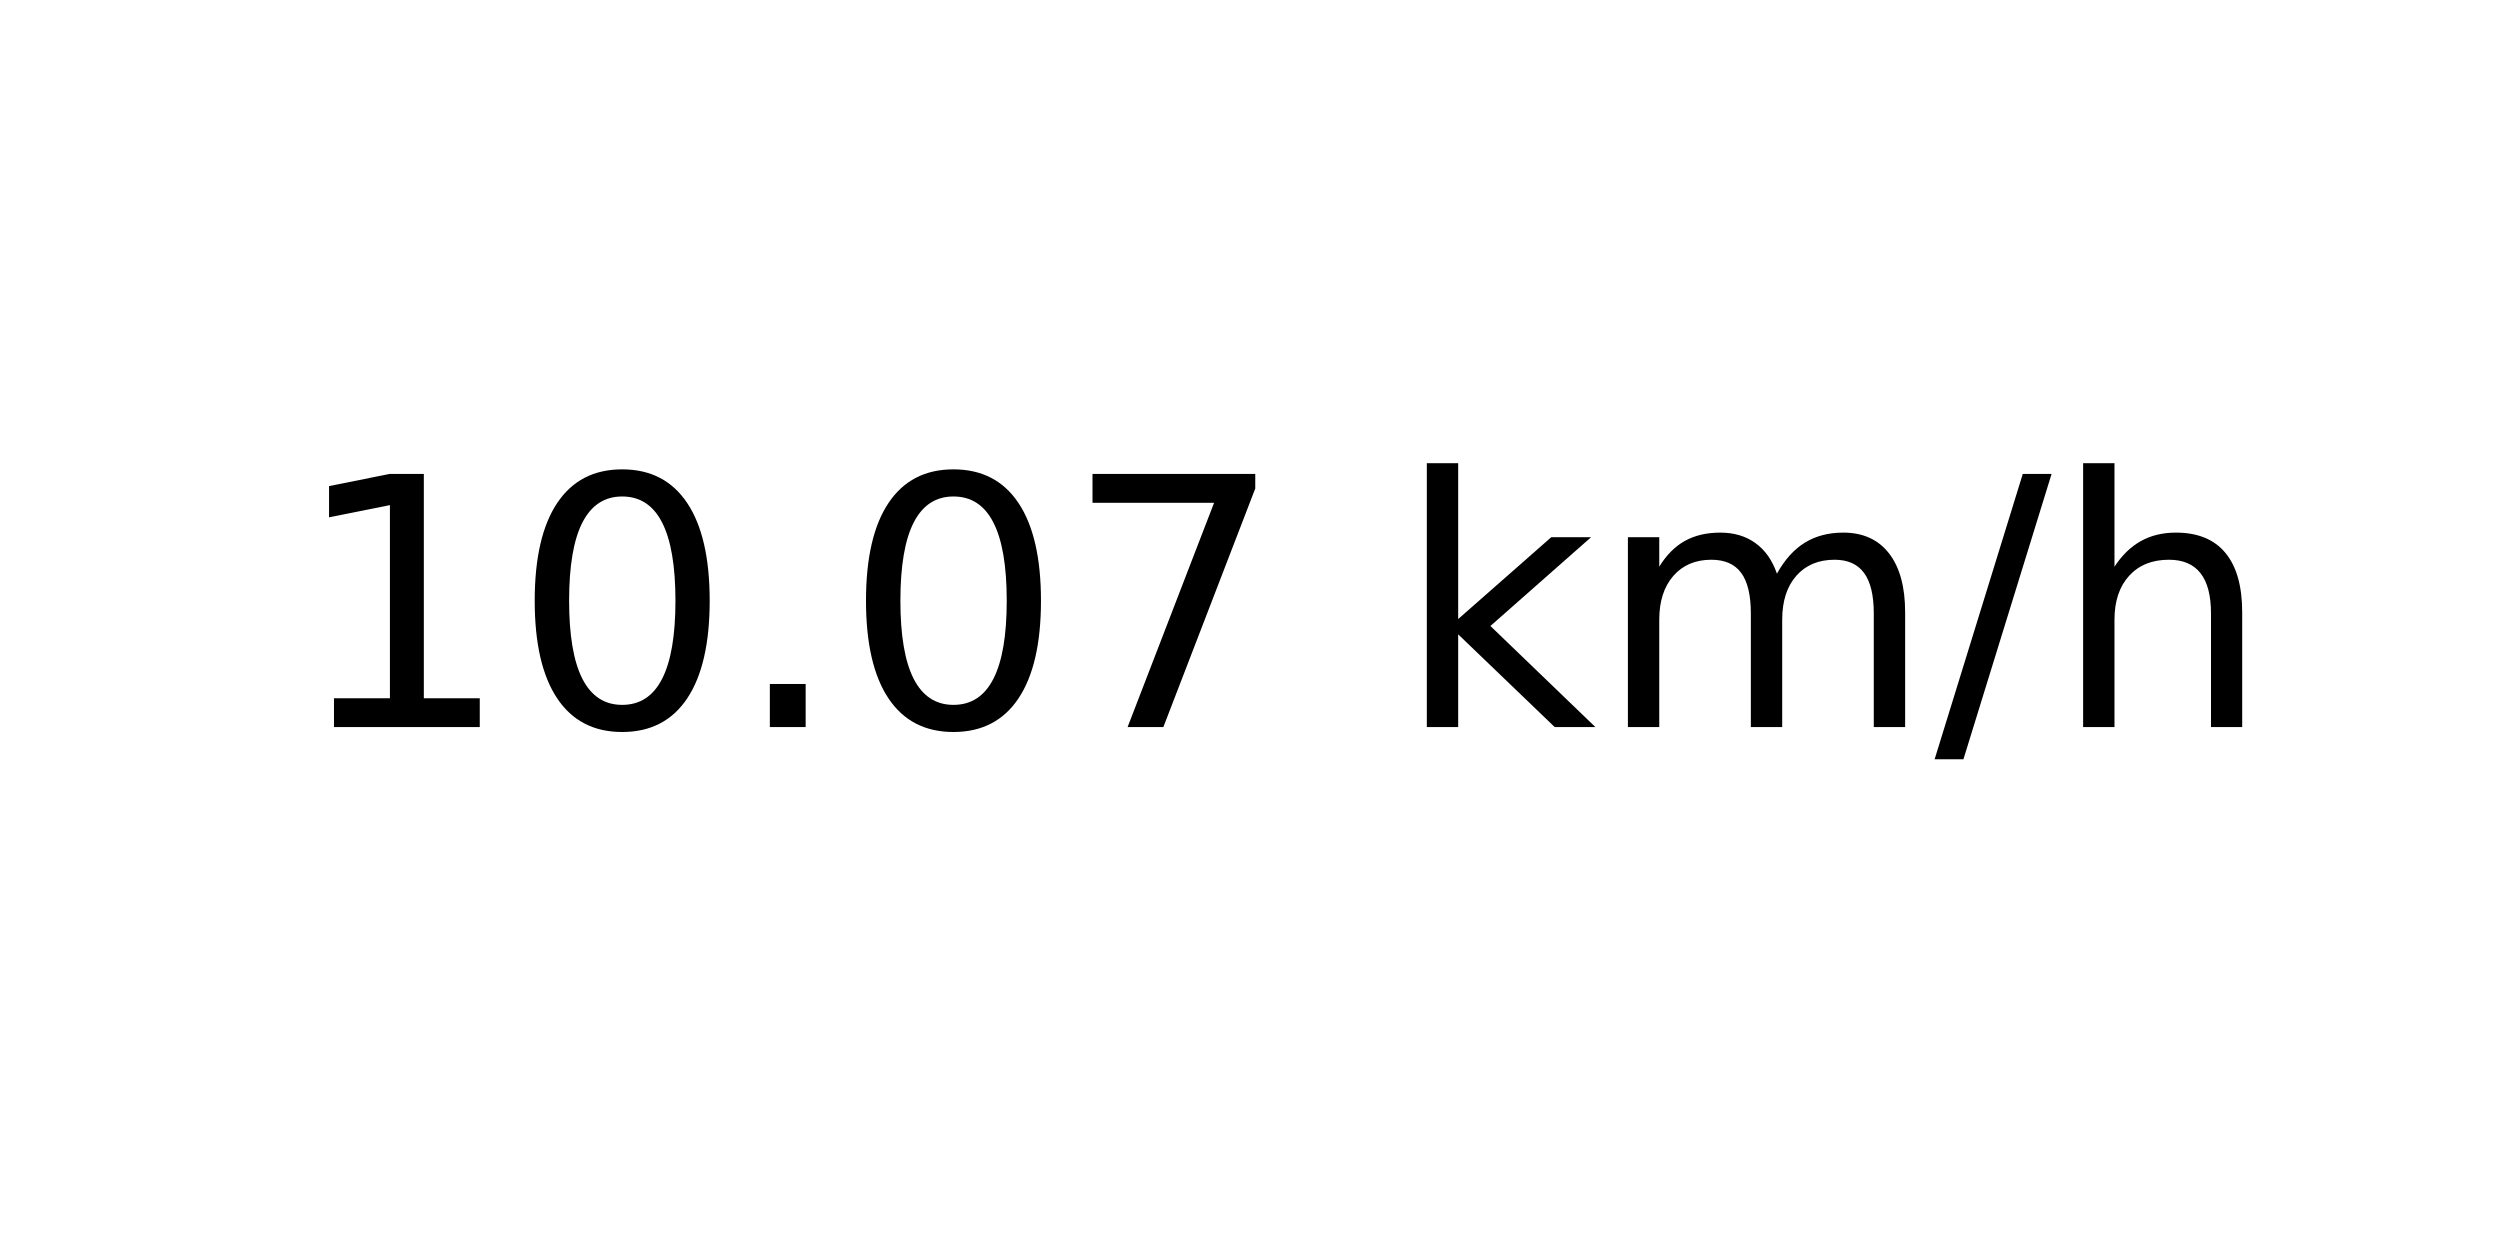
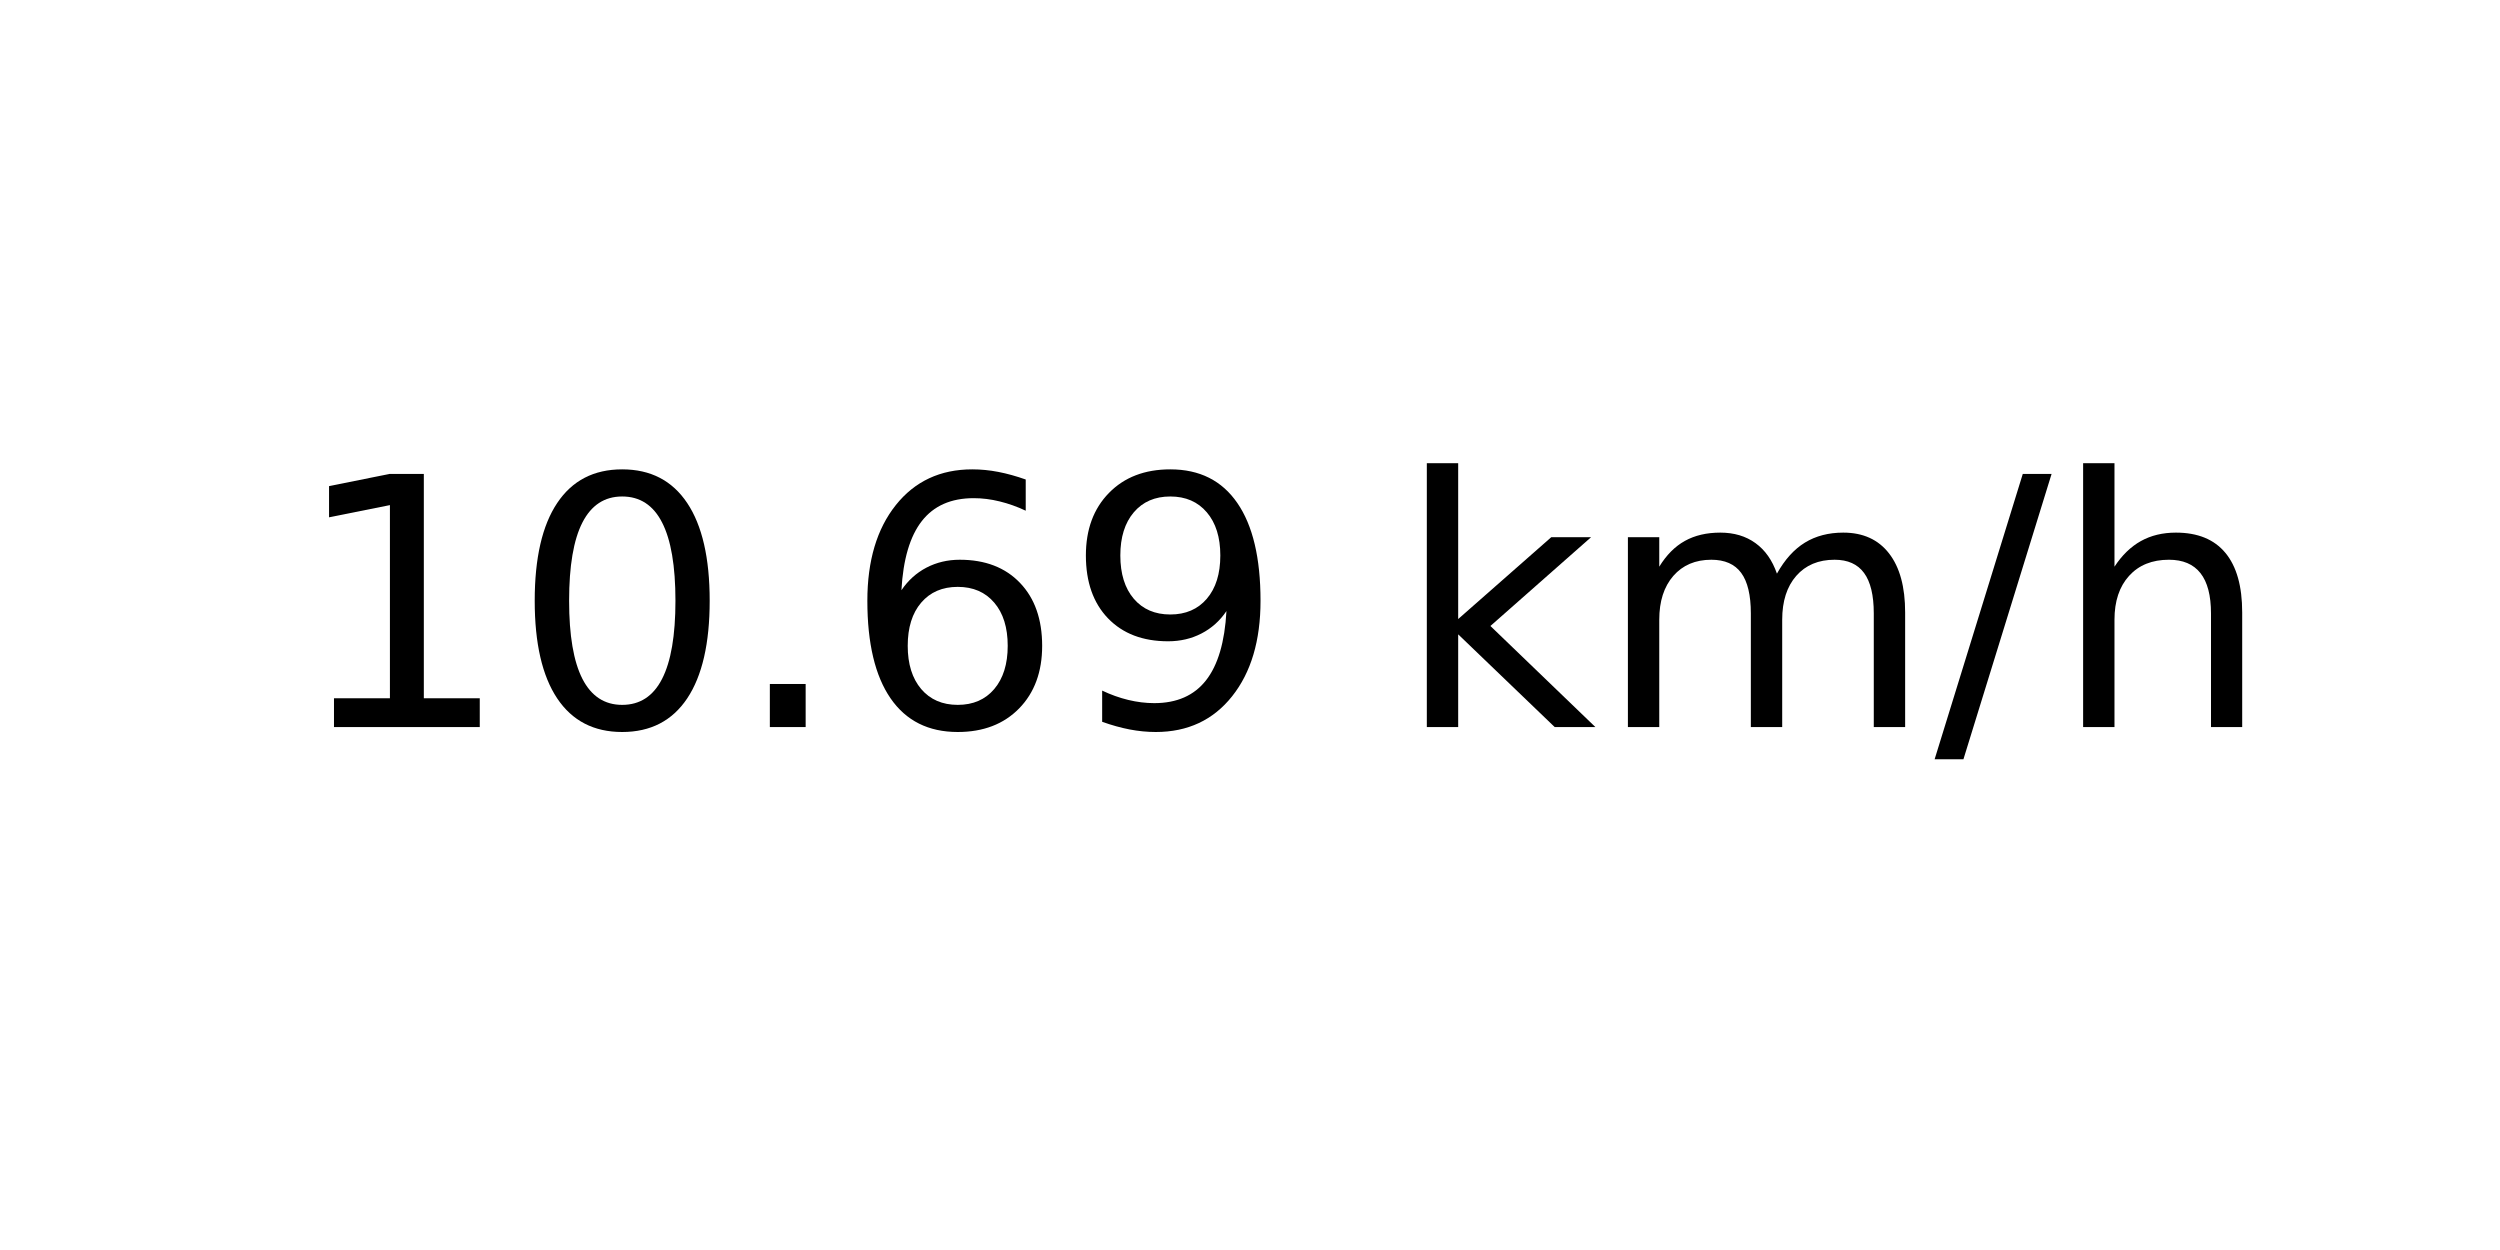
<svg xmlns="http://www.w3.org/2000/svg" xmlns:xlink="http://www.w3.org/1999/xlink" width="72pt" height="36pt" viewBox="0 0 72 36" version="1.1">
  <defs>
    <style type="text/css">*{stroke-linejoin: round; stroke-linecap: butt}</style>
  </defs>
  <g id="figure_1">
    <g id="axes_1">
      <g id="text_1">
        <g transform="translate(8.378125 20.93937) scale(0.1 -0.1)">
          <defs>
            <path id="DejaVuSans-31" d="M 794 531  L 1825 531  L 1825 4091  L 703 3866  L 703 4441  L 1819 4666  L 2450 4666  L 2450 531  L 3481 531  L 3481 0  L 794 0  L 794 531  z " transform="scale(0.015625)" />
            <path id="DejaVuSans-30" d="M 2034 4250  Q 1547 4250 1301 3770  Q 1056 3291 1056 2328  Q 1056 1369 1301 889  Q 1547 409 2034 409  Q 2525 409 2770 889  Q 3016 1369 3016 2328  Q 3016 3291 2770 3770  Q 2525 4250 2034 4250  z M 2034 4750  Q 2819 4750 3233 4129  Q 3647 3509 3647 2328  Q 3647 1150 3233 529  Q 2819 -91 2034 -91  Q 1250 -91 836 529  Q 422 1150 422 2328  Q 422 3509 836 4129  Q 1250 4750 2034 4750  z " transform="scale(0.015625)" />
            <path id="DejaVuSans-2e" d="M 684 794  L 1344 794  L 1344 0  L 684 0  L 684 794  z " transform="scale(0.015625)" />
-             <path id="DejaVuSans-37" d="M 525 4666  L 3525 4666  L 3525 4397  L 1831 0  L 1172 0  L 2766 4134  L 525 4134  L 525 4666  z " transform="scale(0.015625)" />
+             <path id="DejaVuSans-36" d="M 2113 2584  Q 1688 2584 1439 2293  Q 1191 2003 1191 1497  Q 1191 994 1439 701  Q 1688 409 2113 409  Q 2538 409 2786 701  Q 3034 994 3034 1497  Q 3034 2003 2786 2293  Q 2538 2584 2113 2584  z M 3366 4563  L 3366 3988  Q 3128 4100 2886 4159  Q 2644 4219 2406 4219  Q 1781 4219 1451 3797  Q 1122 3375 1075 2522  Q 1259 2794 1537 2939  Q 1816 3084 2150 3084  Q 2853 3084 3261 2657  Q 3669 2231 3669 1497  Q 3669 778 3244 343  Q 2819 -91 2113 -91  Q 1303 -91 875 529  Q 447 1150 447 2328  Q 447 3434 972 4092  Q 1497 4750 2381 4750  Q 2619 4750 2861 4703  Q 3103 4656 3366 4563  z " transform="scale(0.015625)" />
+             <path id="DejaVuSans-39" d="M 703 97  L 703 672  Q 941 559 1184 500  Q 1428 441 1663 441  Q 2288 441 2617 861  Q 2947 1281 2994 2138  Q 2813 1869 2534 1725  Q 2256 1581 1919 1581  Q 1219 1581 811 2004  Q 403 2428 403 3163  Q 403 3881 828 4315  Q 1253 4750 1959 4750  Q 2769 4750 3195 4129  Q 3622 3509 3622 2328  Q 3622 1225 3098 567  Q 2575 -91 1691 -91  Q 1453 -91 1209 -44  Q 966 3 703 97  z M 1959 2075  Q 2384 2075 2632 2365  Q 2881 2656 2881 3163  Q 2881 3666 2632 3958  Q 2384 4250 1959 4250  Q 1534 4250 1286 3958  Q 1038 3666 1038 3163  Q 1038 2656 1286 2365  Q 1534 2075 1959 2075  z " transform="scale(0.015625)" />
            <path id="DejaVuSans-20" transform="scale(0.015625)" />
            <path id="DejaVuSans-6b" d="M 581 4863  L 1159 4863  L 1159 1991  L 2875 3500  L 3609 3500  L 1753 1863  L 3688 0  L 2938 0  L 1159 1709  L 1159 0  L 581 0  L 581 4863  z " transform="scale(0.015625)" />
            <path id="DejaVuSans-6d" d="M 3328 2828  Q 3544 3216 3844 3400  Q 4144 3584 4550 3584  Q 5097 3584 5394 3201  Q 5691 2819 5691 2113  L 5691 0  L 5113 0  L 5113 2094  Q 5113 2597 4934 2840  Q 4756 3084 4391 3084  Q 3944 3084 3684 2787  Q 3425 2491 3425 1978  L 3425 0  L 2847 0  L 2847 2094  Q 2847 2600 2669 2842  Q 2491 3084 2119 3084  Q 1678 3084 1418 2786  Q 1159 2488 1159 1978  L 1159 0  L 581 0  L 581 3500  L 1159 3500  L 1159 2956  Q 1356 3278 1631 3431  Q 1906 3584 2284 3584  Q 2666 3584 2933 3390  Q 3200 3197 3328 2828  z " transform="scale(0.015625)" />
            <path id="DejaVuSans-2f" d="M 1625 4666  L 2156 4666  L 531 -594  L 0 -594  L 1625 4666  z " transform="scale(0.015625)" />
            <path id="DejaVuSans-68" d="M 3513 2113  L 3513 0  L 2938 0  L 2938 2094  Q 2938 2591 2744 2837  Q 2550 3084 2163 3084  Q 1697 3084 1428 2787  Q 1159 2491 1159 1978  L 1159 0  L 581 0  L 581 4863  L 1159 4863  L 1159 2956  Q 1366 3272 1645 3428  Q 1925 3584 2291 3584  Q 2894 3584 3203 3211  Q 3513 2838 3513 2113  z " transform="scale(0.015625)" />
          </defs>
          <use xlink:href="#DejaVuSans-31" />
          <use xlink:href="#DejaVuSans-30" x="63.623" />
          <use xlink:href="#DejaVuSans-2e" x="127.246" />
-           <use xlink:href="#DejaVuSans-30" x="159.033" />
-           <use xlink:href="#DejaVuSans-37" x="222.656" />
+           <use xlink:href="#DejaVuSans-36" x="159.033" />
+           <use xlink:href="#DejaVuSans-39" x="222.656" />
          <use xlink:href="#DejaVuSans-20" x="286.279" />
          <use xlink:href="#DejaVuSans-6b" x="318.066" />
          <use xlink:href="#DejaVuSans-6d" x="375.977" />
          <use xlink:href="#DejaVuSans-2f" x="473.389" />
          <use xlink:href="#DejaVuSans-68" x="507.08" />
        </g>
      </g>
    </g>
  </g>
</svg>
